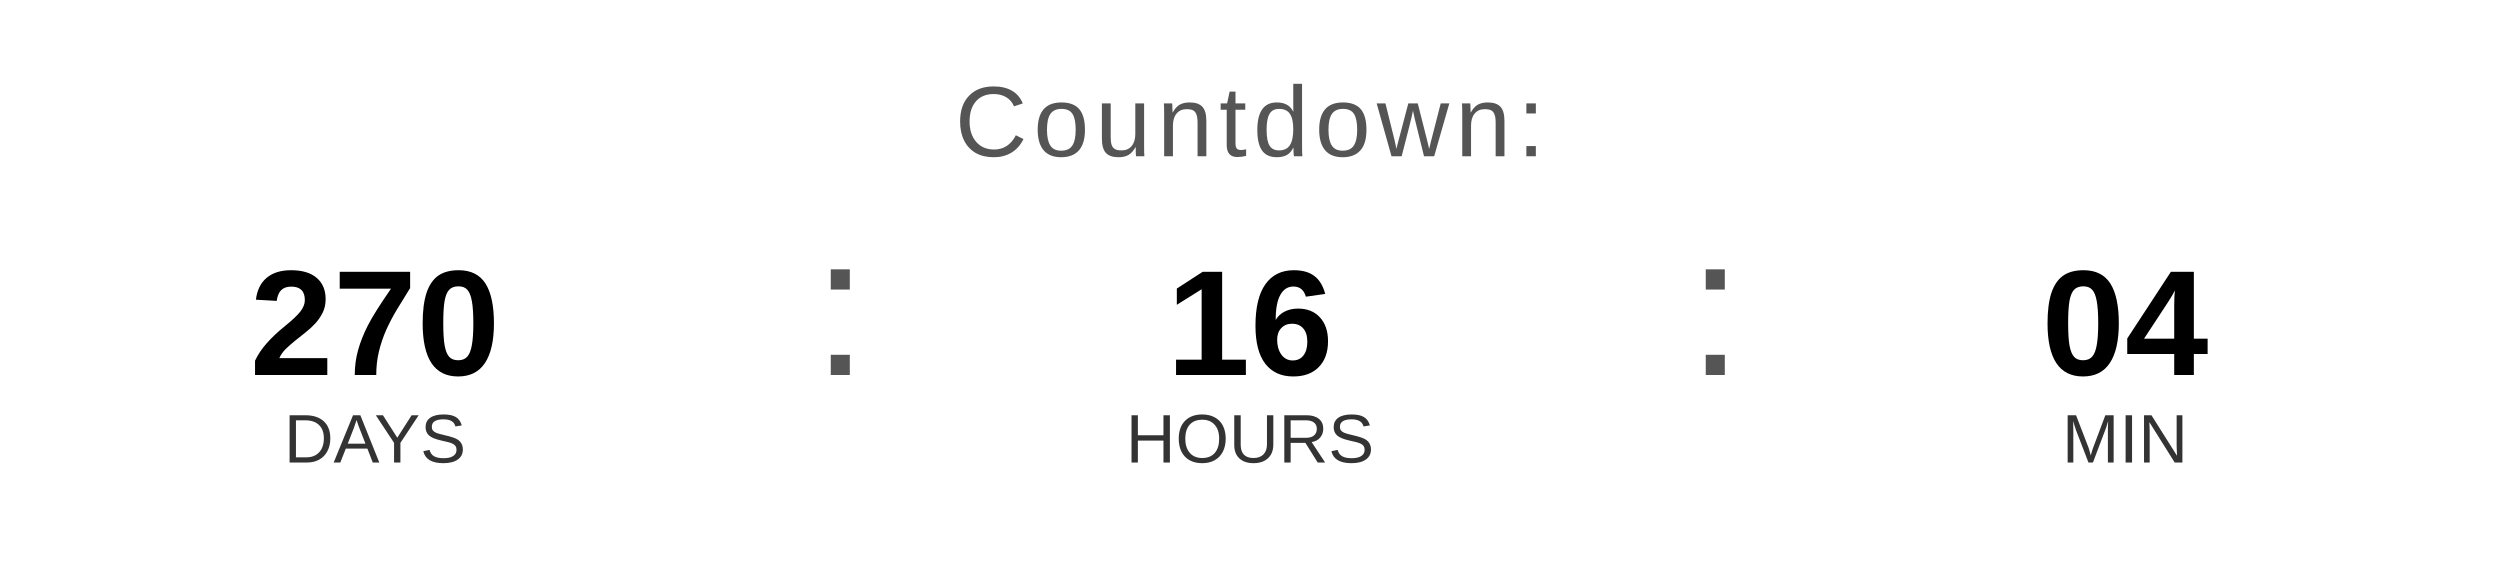
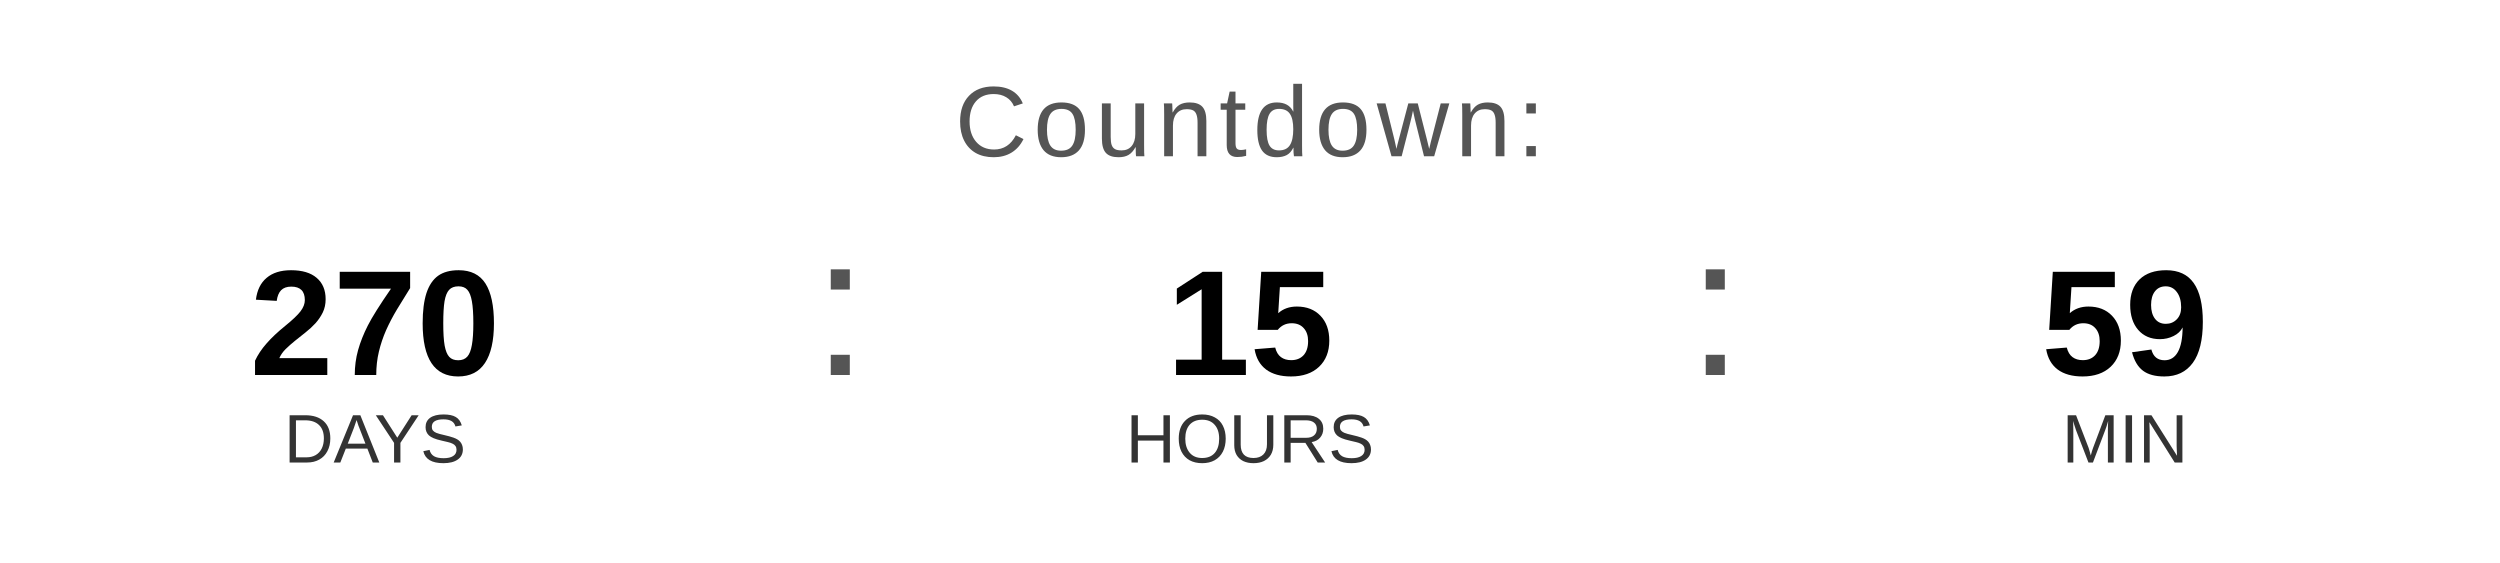
<svg xmlns="http://www.w3.org/2000/svg" width="400" height="90" viewBox="0 0 400 90">
  <text x="200" y="25" font-family="Arial, Helvetica, sans-serif" font-size="16" fill="#555555" text-anchor="middle" letter-spacing="1">
    Countdown:
  </text>
  <text x="60" y="60" font-family="Arial, Helvetica, sans-serif" font-size="24" font-weight="bold" fill="#000000" text-anchor="middle">270</text>
  <text x="60" y="74" font-family="Arial, Helvetica, sans-serif" font-size="11" fill="#333333" text-anchor="middle">DAYS</text>
  <text x="130" y="60" font-family="Arial, sans-serif" font-size="32" fill="#555555">:</text>
-   <text x="200" y="60" font-family="Arial, Helvetica, sans-serif" font-size="24" font-weight="bold" fill="#000000" text-anchor="middle">16</text>
+   <text x="200" y="60" font-family="Arial, Helvetica, sans-serif" font-size="24" font-weight="bold" fill="#000000" text-anchor="middle">15</text>
  <text x="200" y="74" font-family="Arial, Helvetica, sans-serif" font-size="11" fill="#333333" text-anchor="middle">HOURS</text>
  <text x="270" y="60" font-family="Arial, sans-serif" font-size="32" fill="#555555">:</text>
-   <text x="340" y="60" font-family="Arial, Helvetica, sans-serif" font-size="24" font-weight="bold" fill="#000000" text-anchor="middle">04</text>
+   <text x="340" y="60" font-family="Arial, Helvetica, sans-serif" font-size="24" font-weight="bold" fill="#000000" text-anchor="middle">59</text>
  <text x="340" y="74" font-family="Arial, Helvetica, sans-serif" font-size="11" fill="#333333" text-anchor="middle">MIN</text>
</svg>
